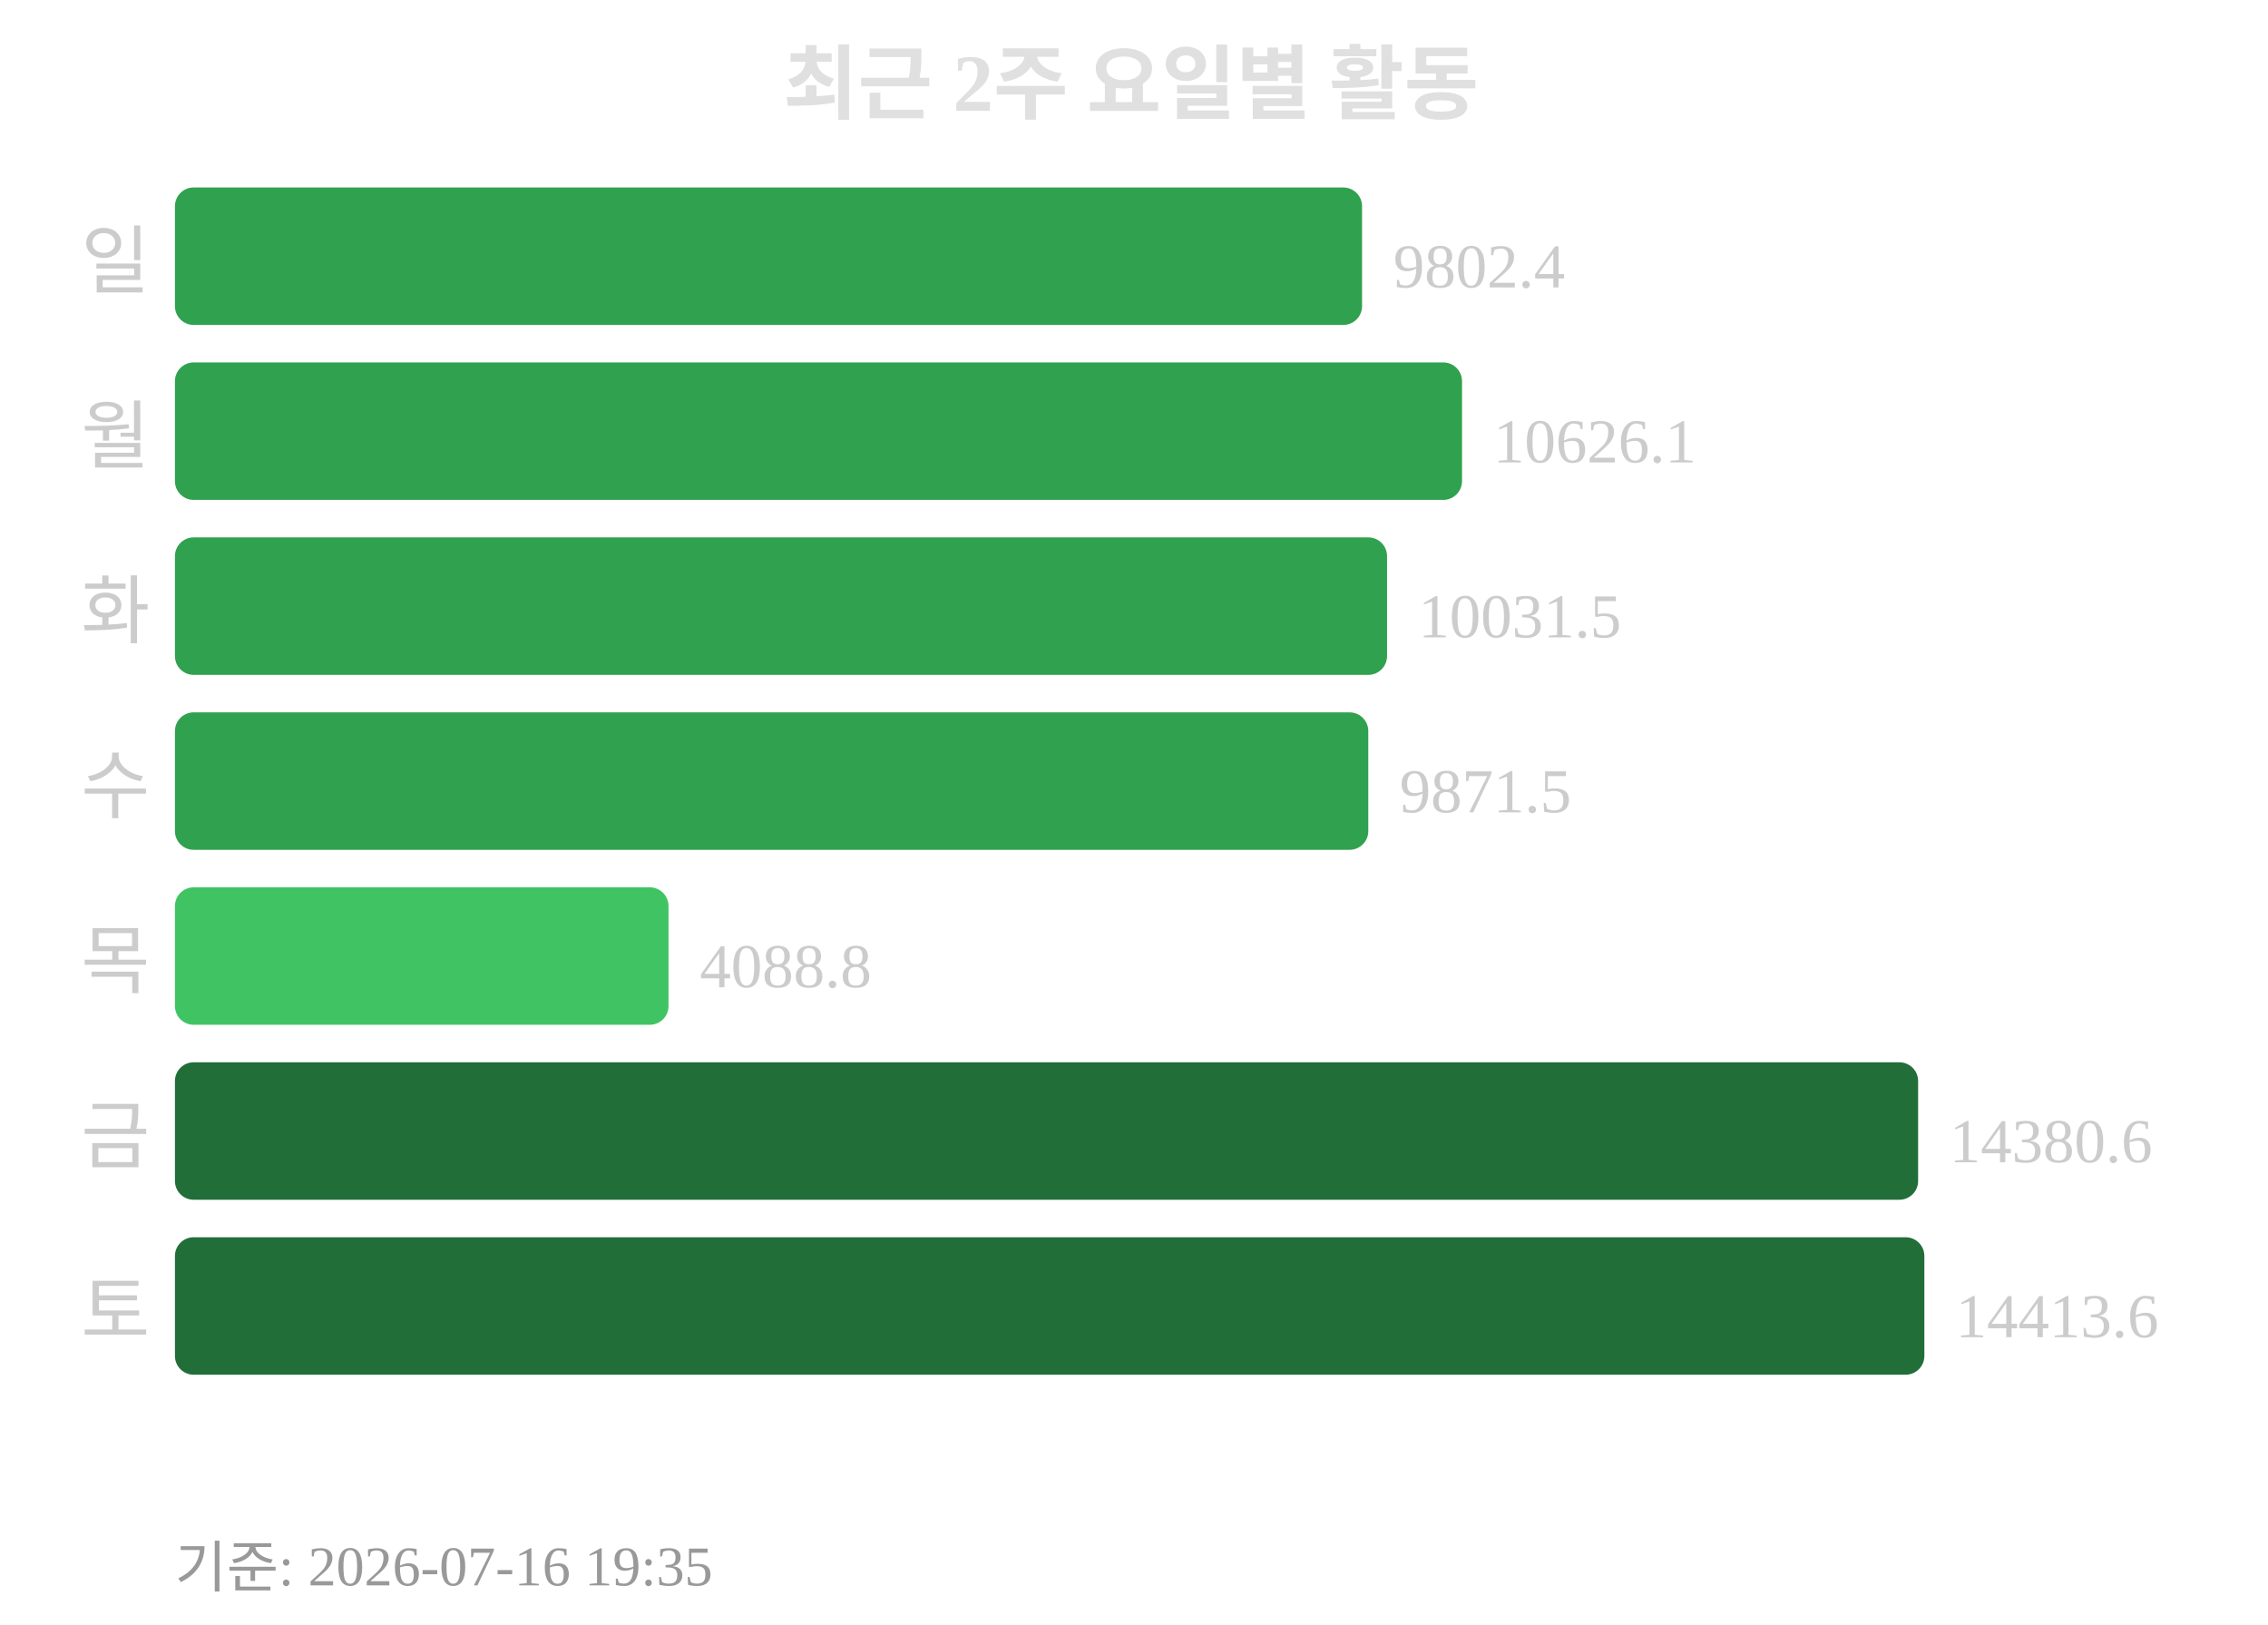
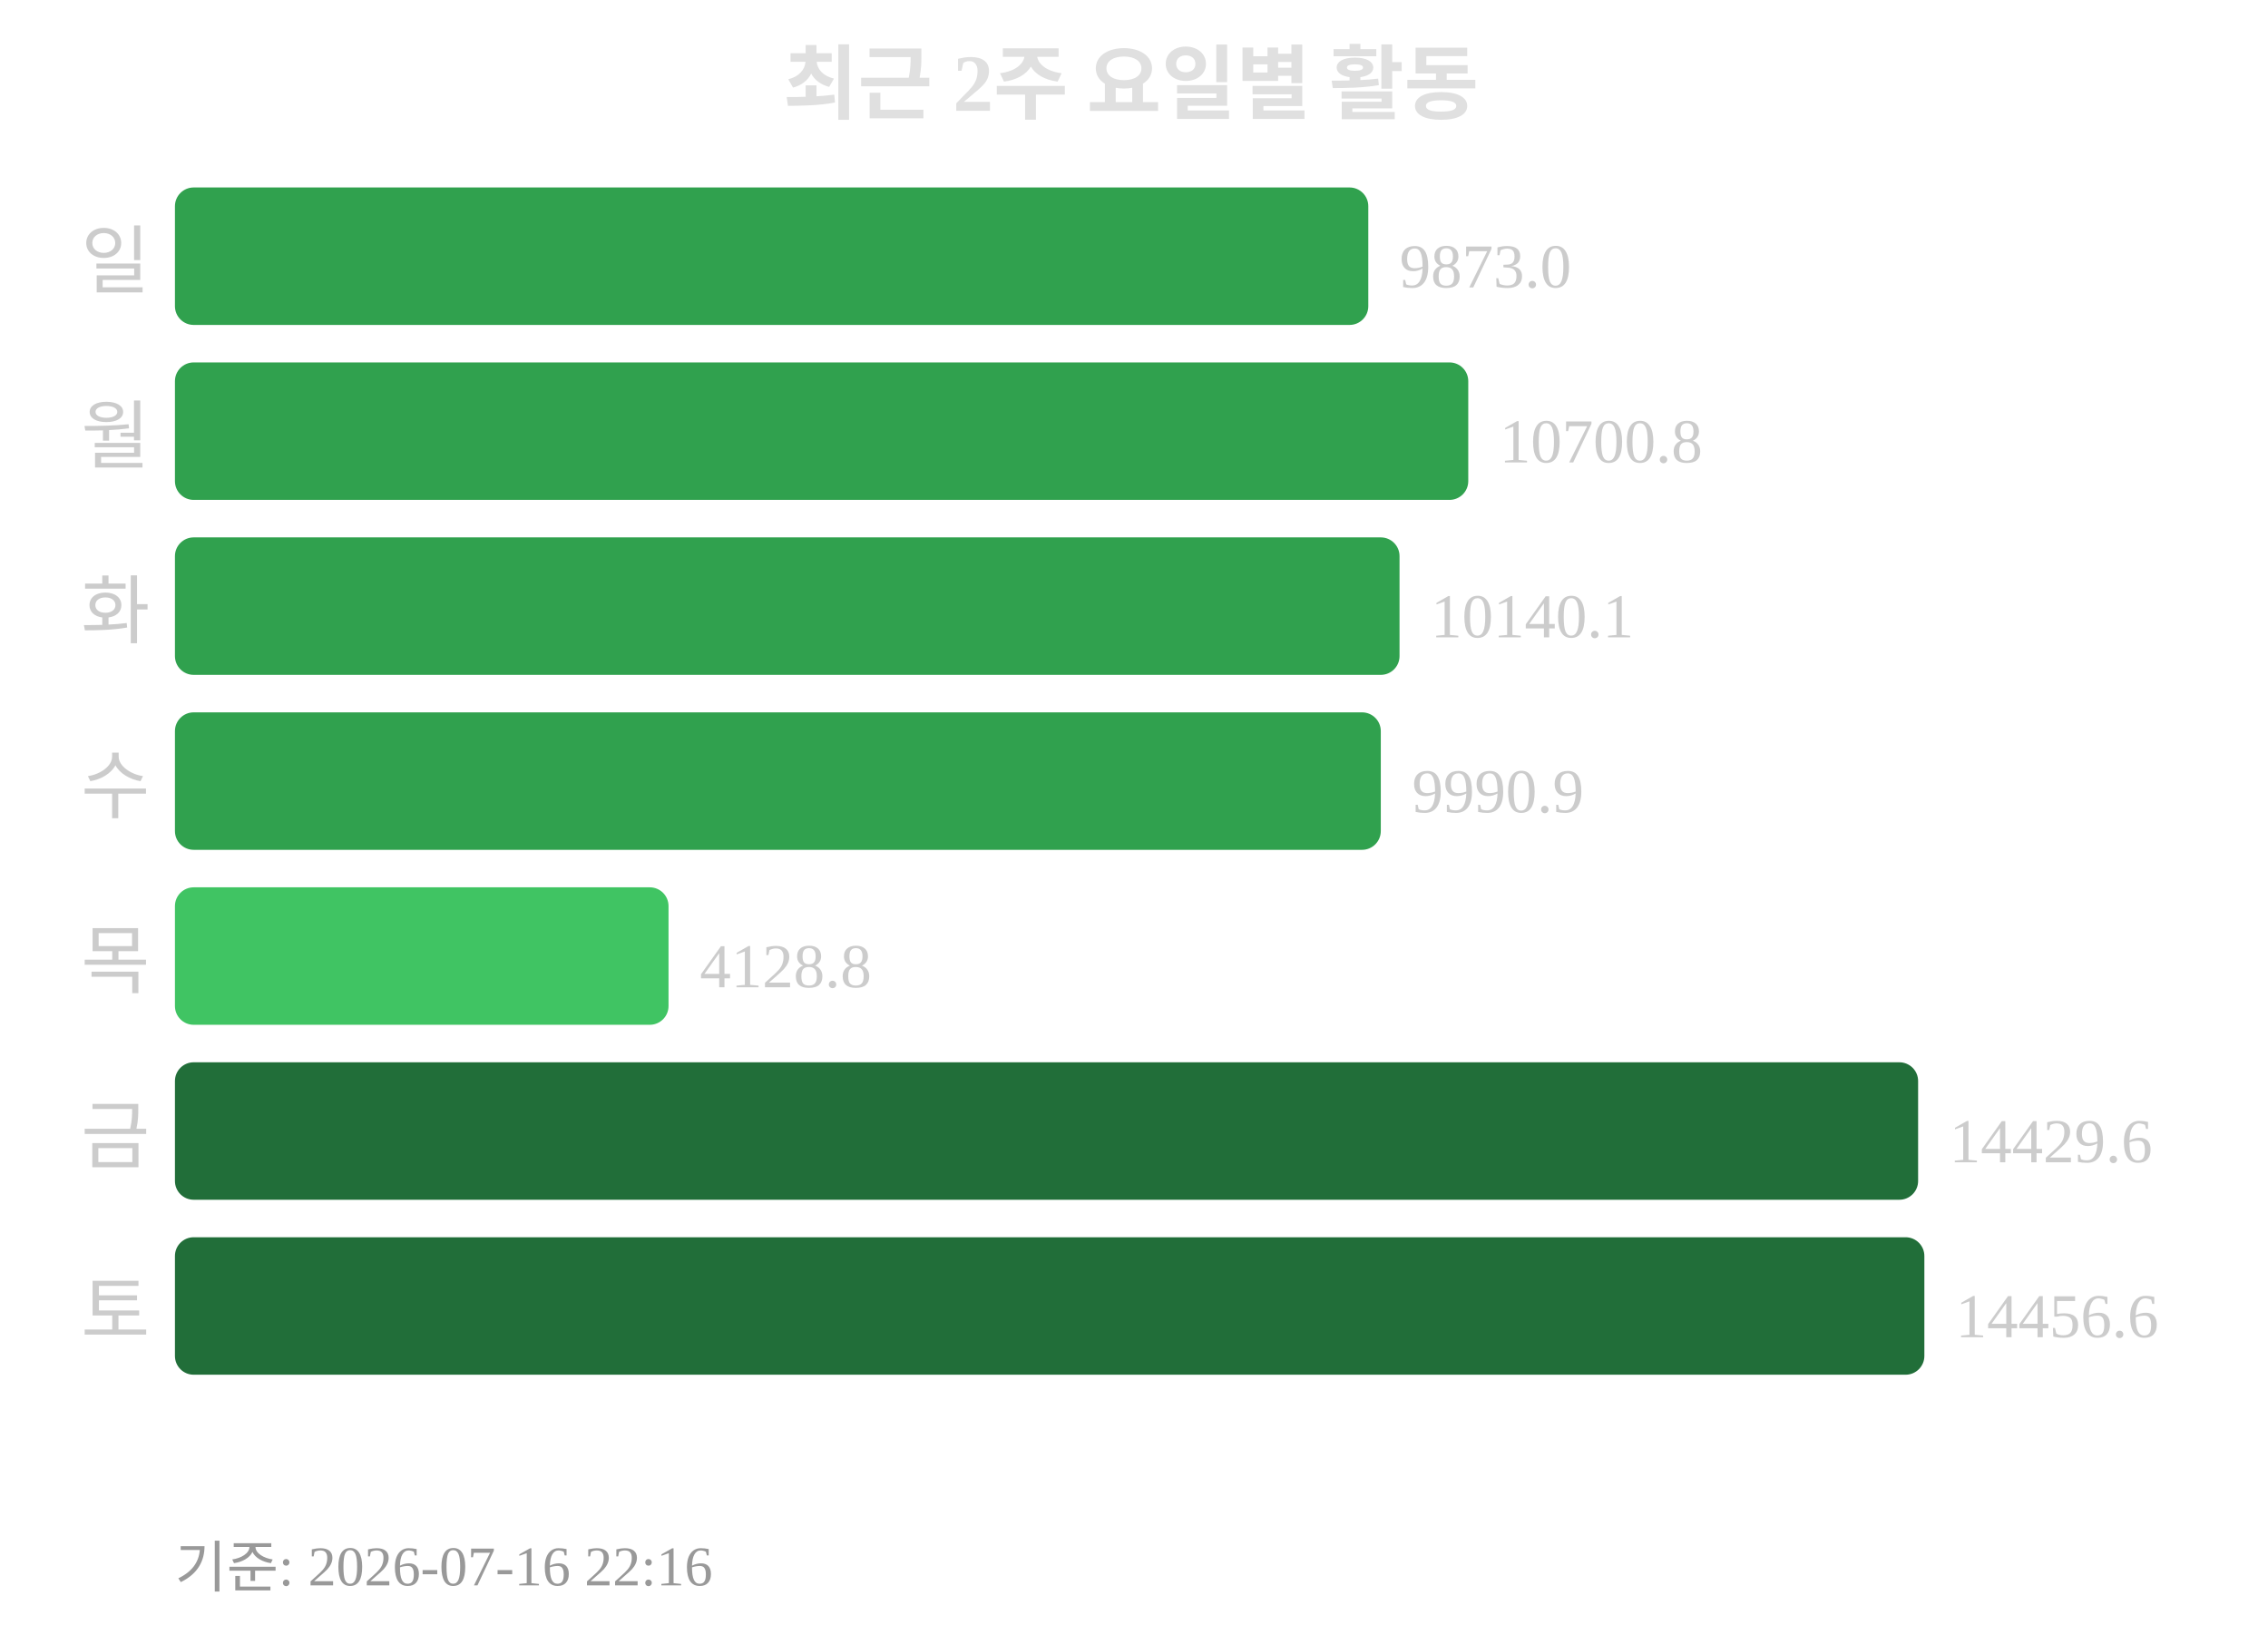
<svg xmlns="http://www.w3.org/2000/svg" width="363" height="260">
  <text x="181" y="18" text-anchor="middle" font-size="13" font-weight="bold" fill="#e0e0e0">최근 2주 요일별 활동</text>
  <text x="24" y="46" text-anchor="end" font-size="12" fill="#cccccc">일</text>
-   <rect x="28" y="30" width="190" height="22" rx="3" fill="#30a14e" />
-   <text x="223" y="46" font-size="10" fill="#cccccc">9802.4</text>
+   <rect x="28" y="30" width="191" height="22" rx="3" fill="#30a14e" />
+   <text x="224" y="46" font-size="10" fill="#cccccc">9873.0</text>
  <text x="24" y="74" text-anchor="end" font-size="12" fill="#cccccc">월</text>
-   <rect x="28" y="58" width="206" height="22" rx="3" fill="#30a14e" />
-   <text x="239" y="74" font-size="10" fill="#cccccc">10626.1</text>
+   <rect x="28" y="58" width="207" height="22" rx="3" fill="#30a14e" />
+   <text x="240" y="74" font-size="10" fill="#cccccc">10700.8</text>
  <text x="24" y="102" text-anchor="end" font-size="12" fill="#cccccc">화</text>
-   <rect x="28" y="86" width="194" height="22" rx="3" fill="#30a14e" />
-   <text x="227" y="102" font-size="10" fill="#cccccc">10031.5</text>
+   <rect x="28" y="86" width="196" height="22" rx="3" fill="#30a14e" />
+   <text x="229" y="102" font-size="10" fill="#cccccc">10140.1</text>
  <text x="24" y="130" text-anchor="end" font-size="12" fill="#cccccc">수</text>
-   <rect x="28" y="114" width="191" height="22" rx="3" fill="#30a14e" />
-   <text x="224" y="130" font-size="10" fill="#cccccc">9871.5</text>
+   <rect x="28" y="114" width="193" height="22" rx="3" fill="#30a14e" />
+   <text x="226" y="130" font-size="10" fill="#cccccc">9990.9</text>
  <text x="24" y="158" text-anchor="end" font-size="12" fill="#cccccc">목</text>
  <rect x="28" y="142" width="79" height="22" rx="3" fill="#40c463" />
-   <text x="112" y="158" font-size="10" fill="#cccccc">4088.8</text>
+   <text x="112" y="158" font-size="10" fill="#cccccc">4128.8</text>
  <text x="24" y="186" text-anchor="end" font-size="12" fill="#cccccc">금</text>
  <rect x="28" y="170" width="279" height="22" rx="3" fill="#216e39" />
-   <text x="312" y="186" font-size="10" fill="#cccccc">14380.6</text>
+   <text x="312" y="186" font-size="10" fill="#cccccc">14429.6</text>
  <text x="24" y="214" text-anchor="end" font-size="12" fill="#cccccc">토</text>
  <rect x="28" y="198" width="280" height="22" rx="3" fill="#216e39" />
-   <text x="313" y="214" font-size="10" fill="#cccccc">14413.6</text>
-   <text x="28" y="254" font-size="9" fill="#999999">기준: 2026-07-16 19:35</text>
+   <text x="313" y="214" font-size="10" fill="#cccccc">14456.6</text>
+   <text x="28" y="254" font-size="9" fill="#999999">기준: 2026-07-16 22:16</text>
</svg>
